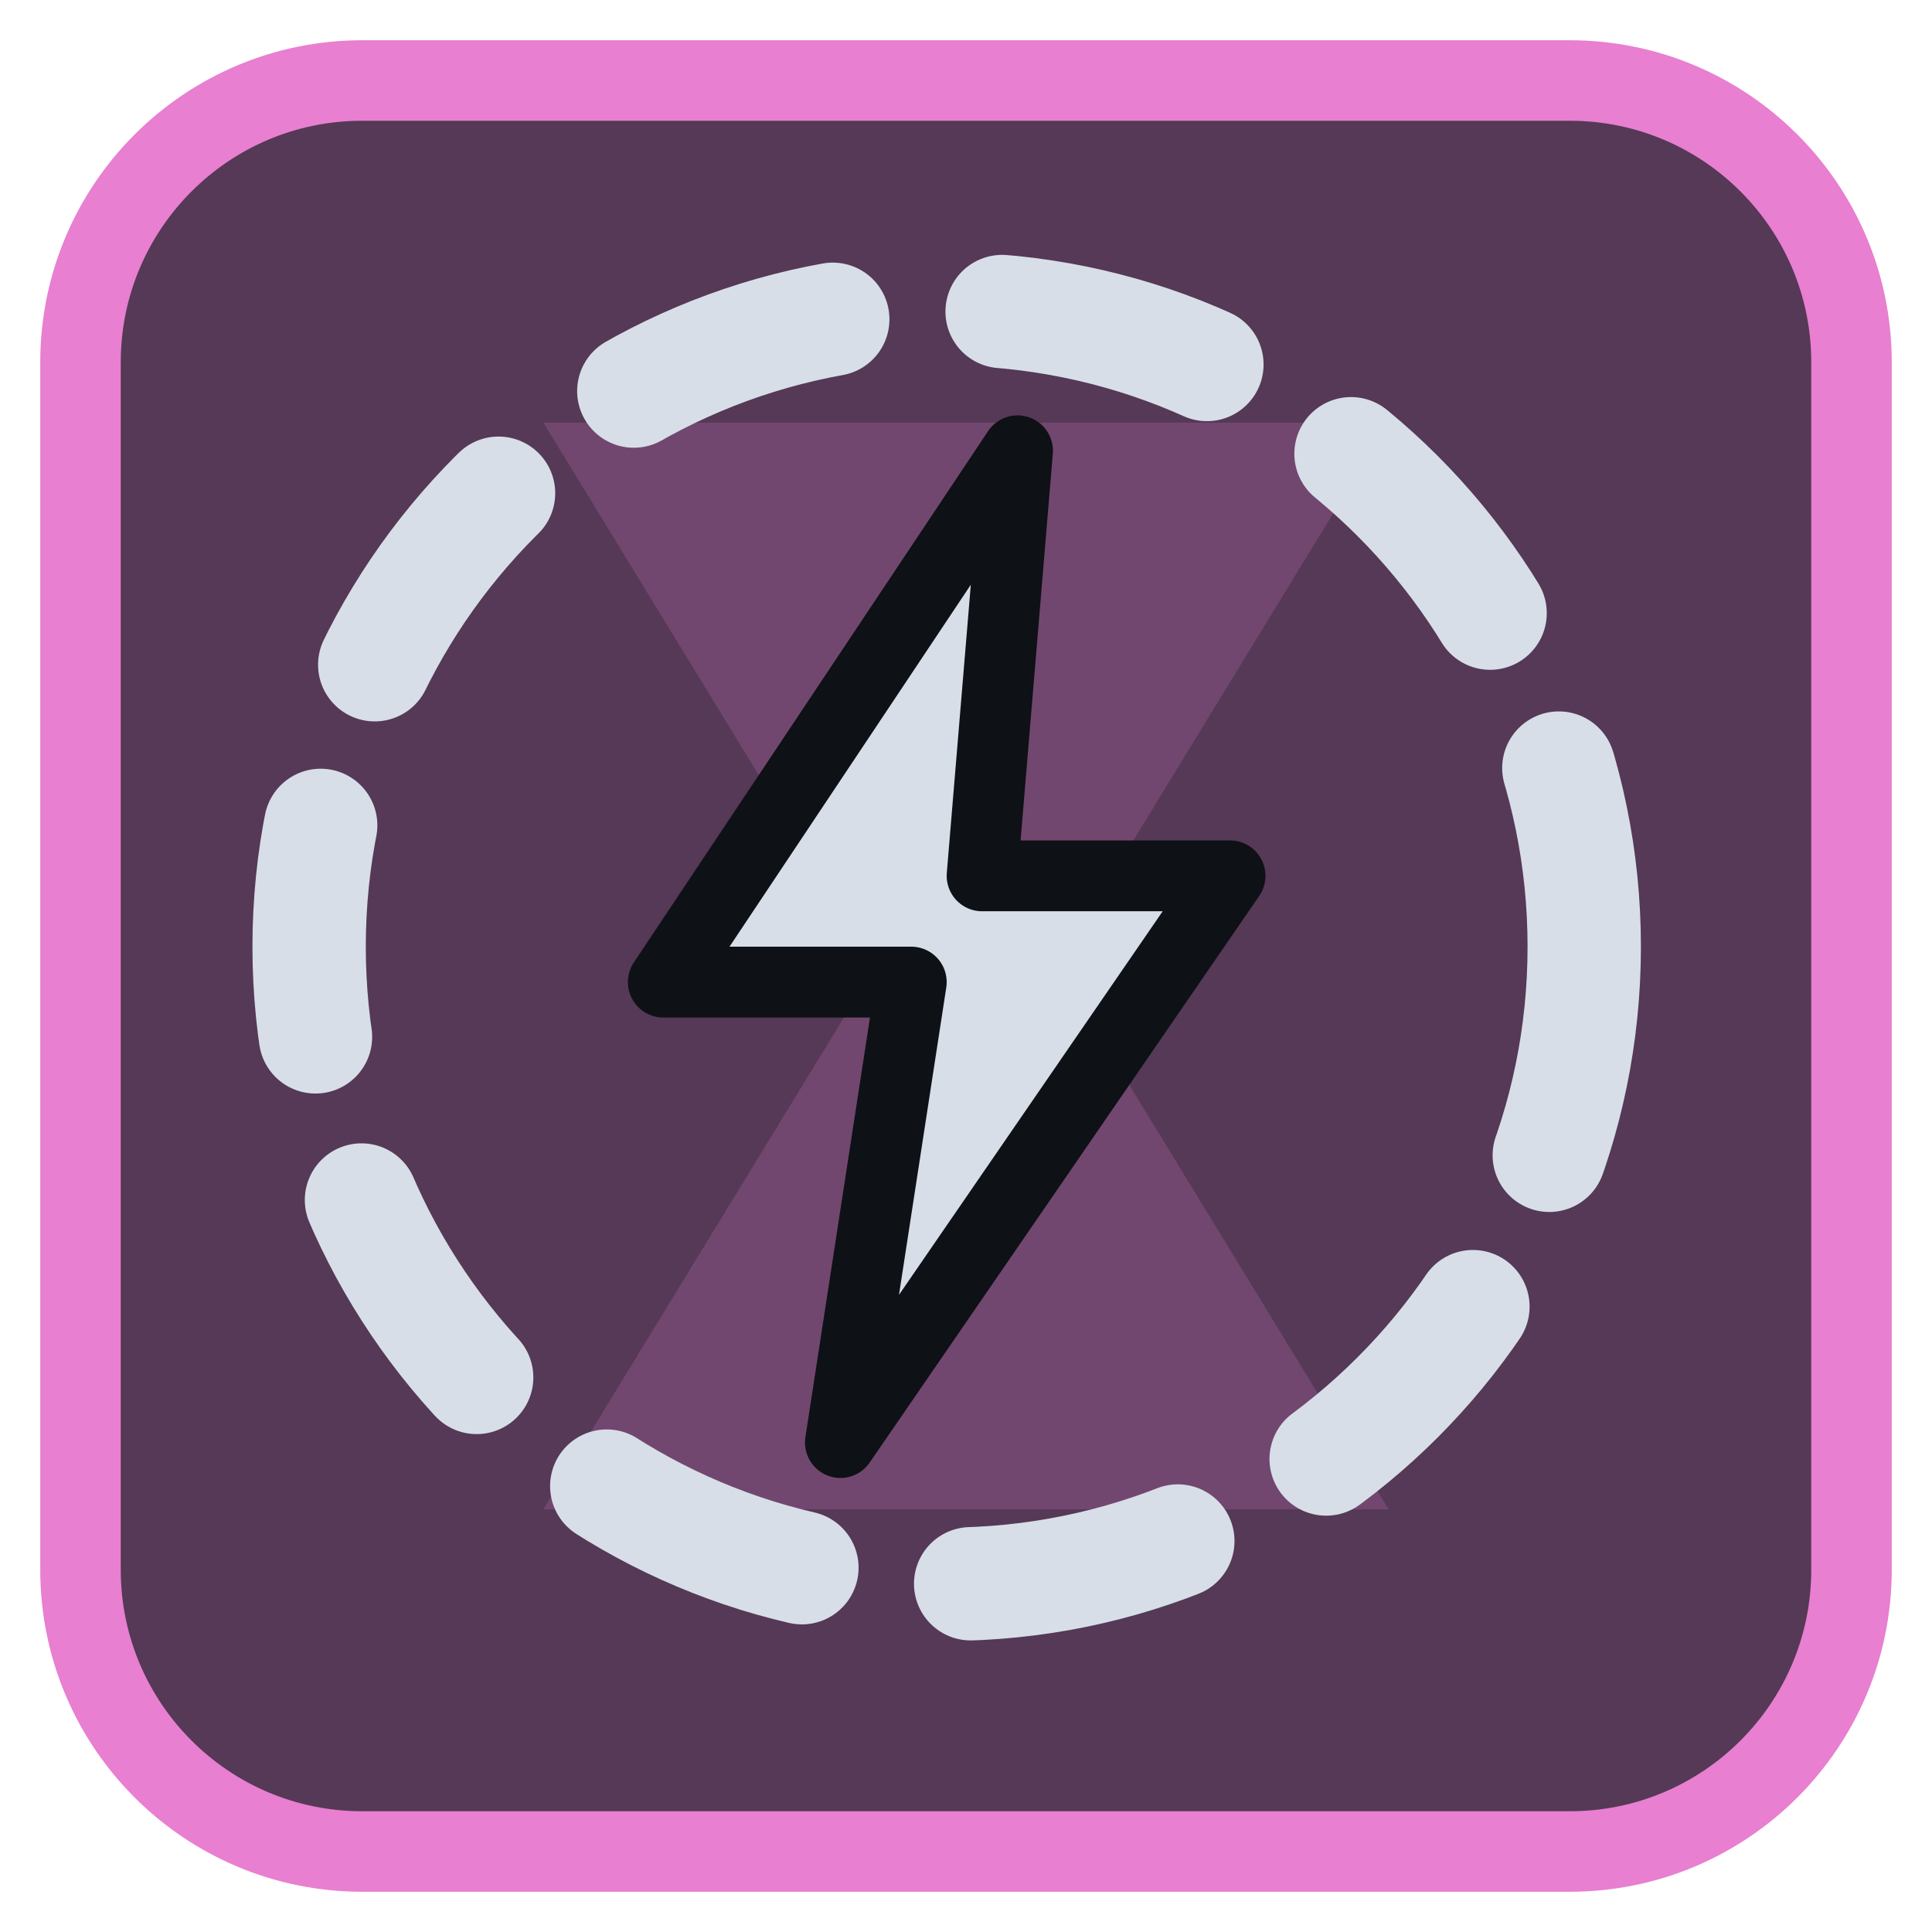
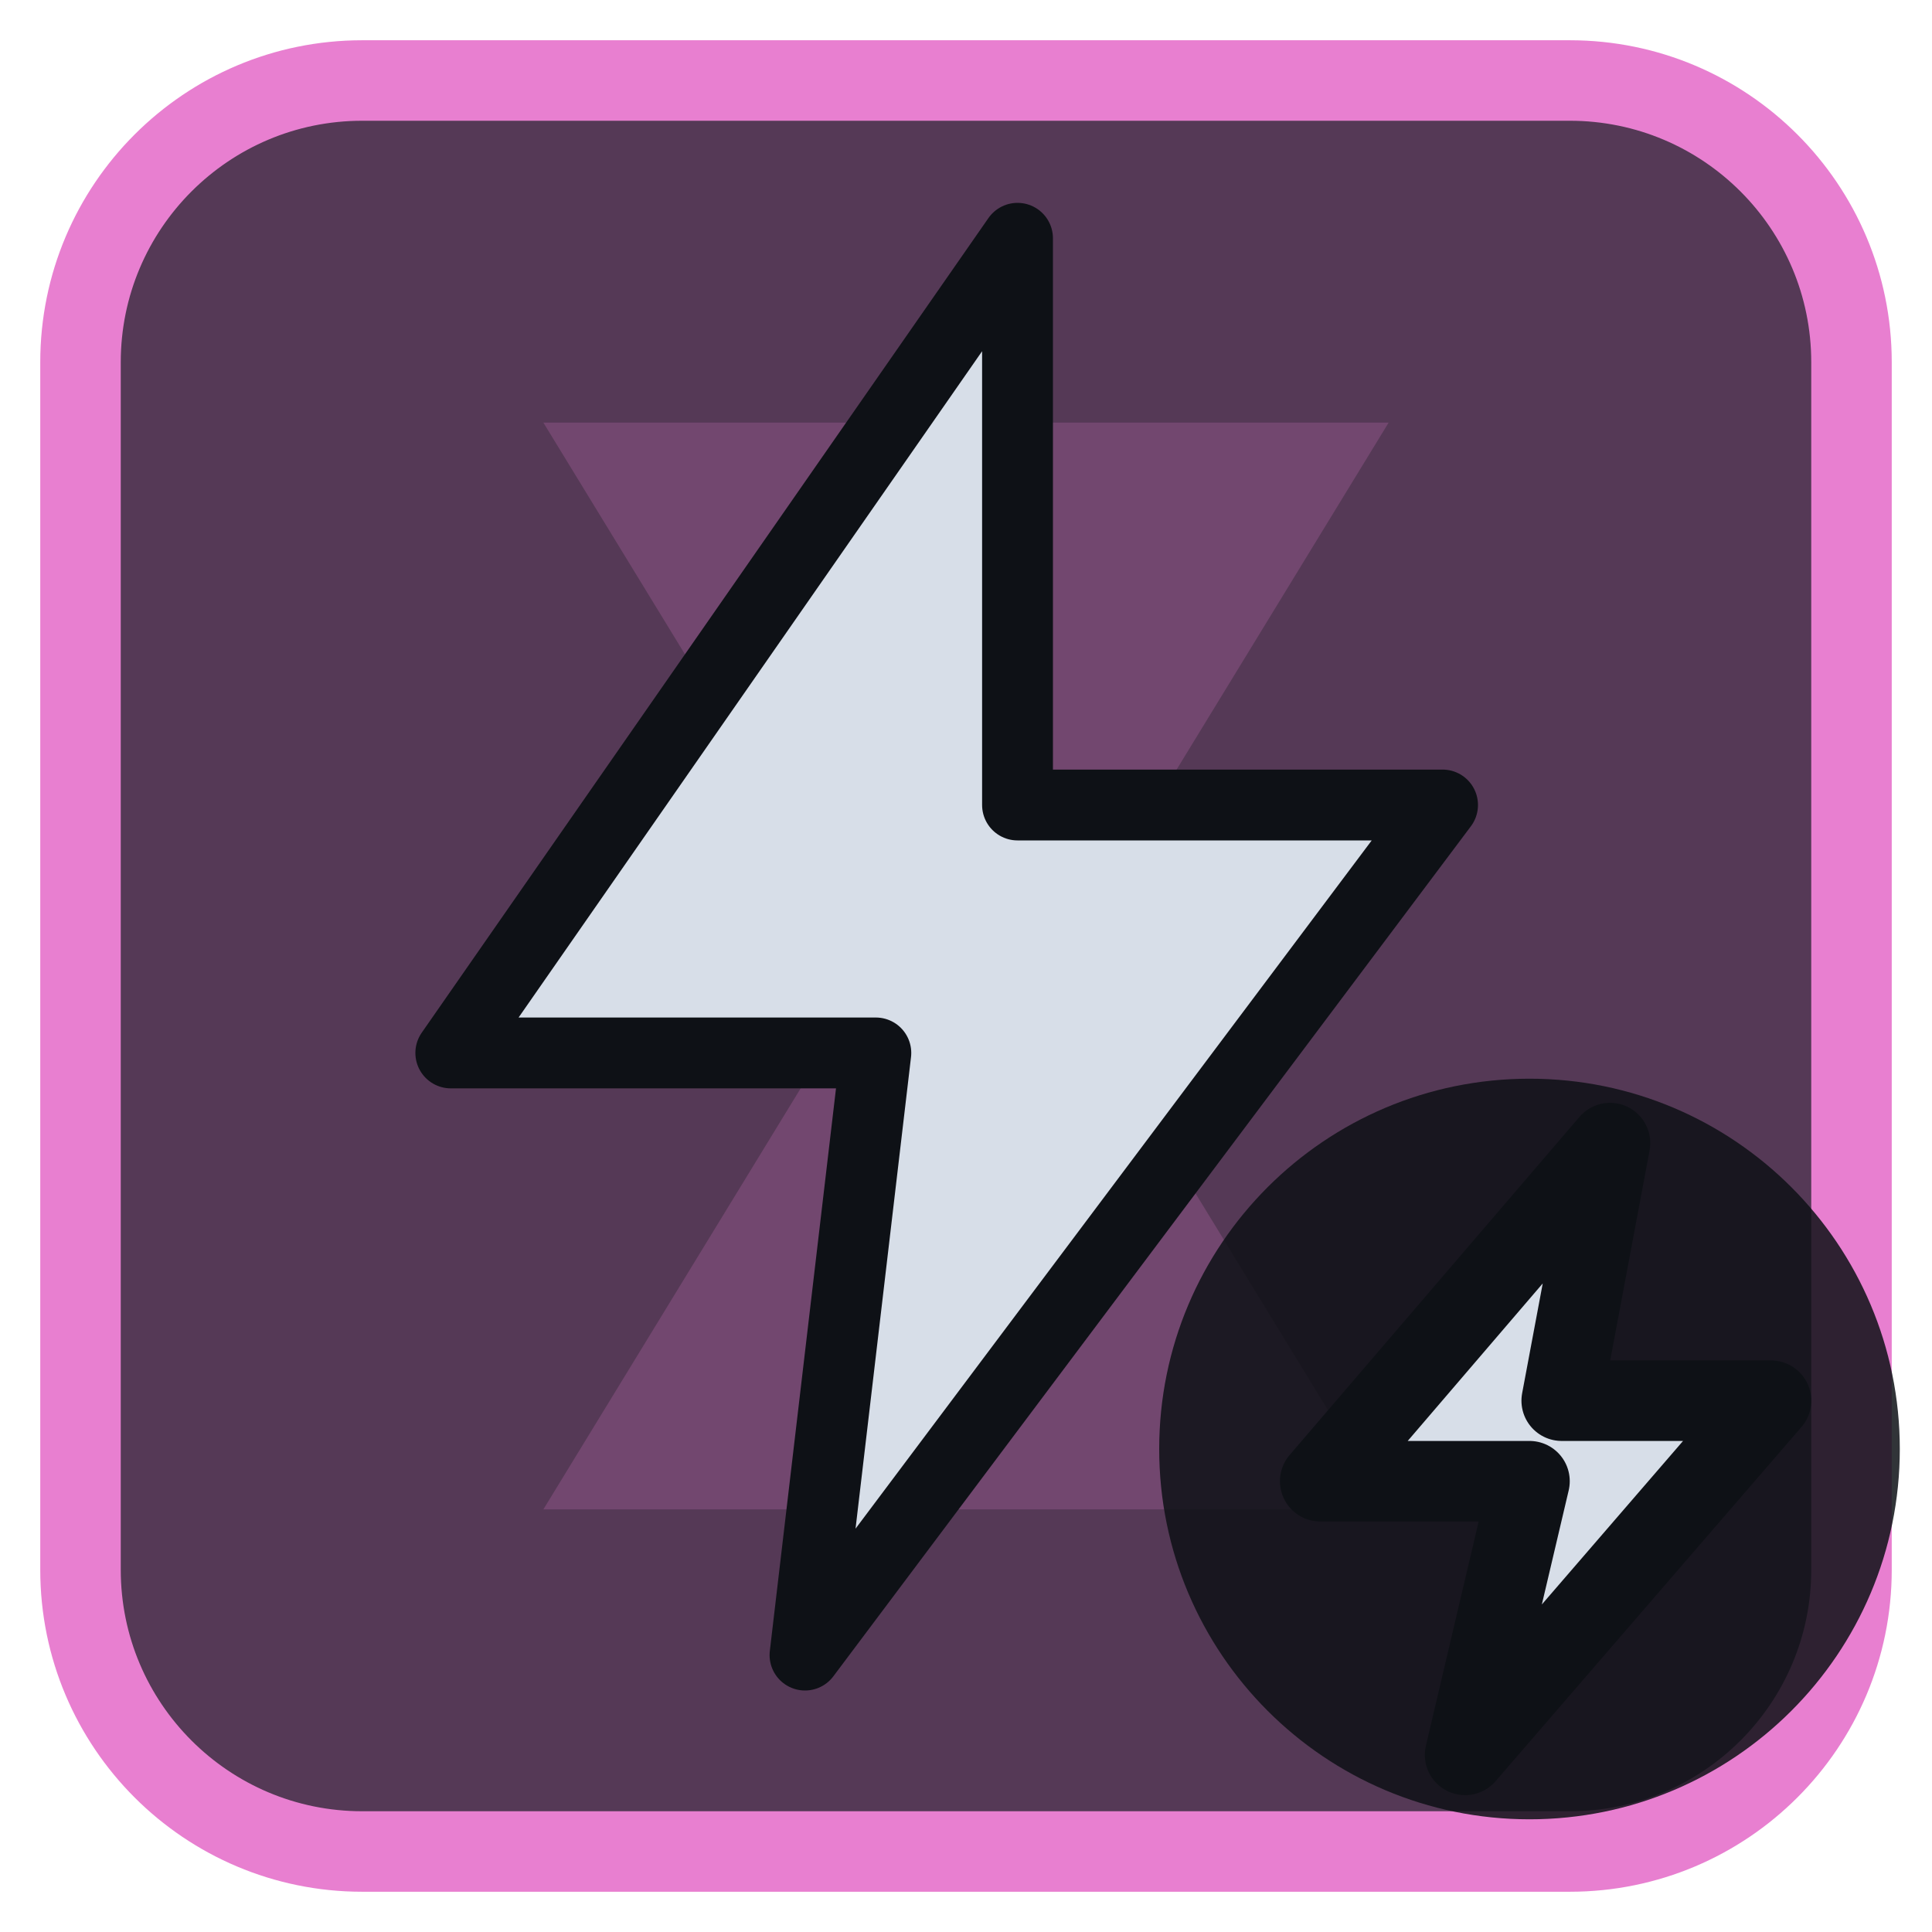
<svg xmlns="http://www.w3.org/2000/svg" viewBox="0 0 24 24" width="24" height="24">
  <rect x="1" y="1" width="22" height="22" rx="3.5" fill="#553956" stroke="#e87fd0" stroke-width="1" />
  <g opacity="0.2" transform="translate(3,3) scale(0.75)">
    <path d="M5 3h14l-5.5 9L19 21H5l5.5-9z" fill="#e87fd0" />
  </g>
  <g transform="translate(1.2,1.2) scale(0.88)">
-     <circle cx="12" cy="12" r="9" fill="none" stroke="#d7dee8" stroke-width="1.6" stroke-linecap="round" stroke-linejoin="round" stroke-dasharray="3 2.4" />
-     <path d="M13 5L8 12.5H11.5L10.5 19L16 11H12.5Z" fill="#d7dee8" stroke="#0e1116" stroke-width="1" stroke-linejoin="round" />
+     <path d="M13 2L5 13.5H11L10 22L19 10H13Z" fill="#d7dee8" stroke="#0e1116" stroke-width="1" stroke-linejoin="round" />
  </g>
+   <circle cx="19" cy="18" r="4.6" fill="#0e1116" fill-opacity="0.85" />
+   <path d="M20 14.2L16.4 18.4H19L18.2 21.8L22 17.4H19.4Z" fill="#d7dee8" stroke="#0e1116" stroke-width="1" stroke-linejoin="round" />
</svg>
